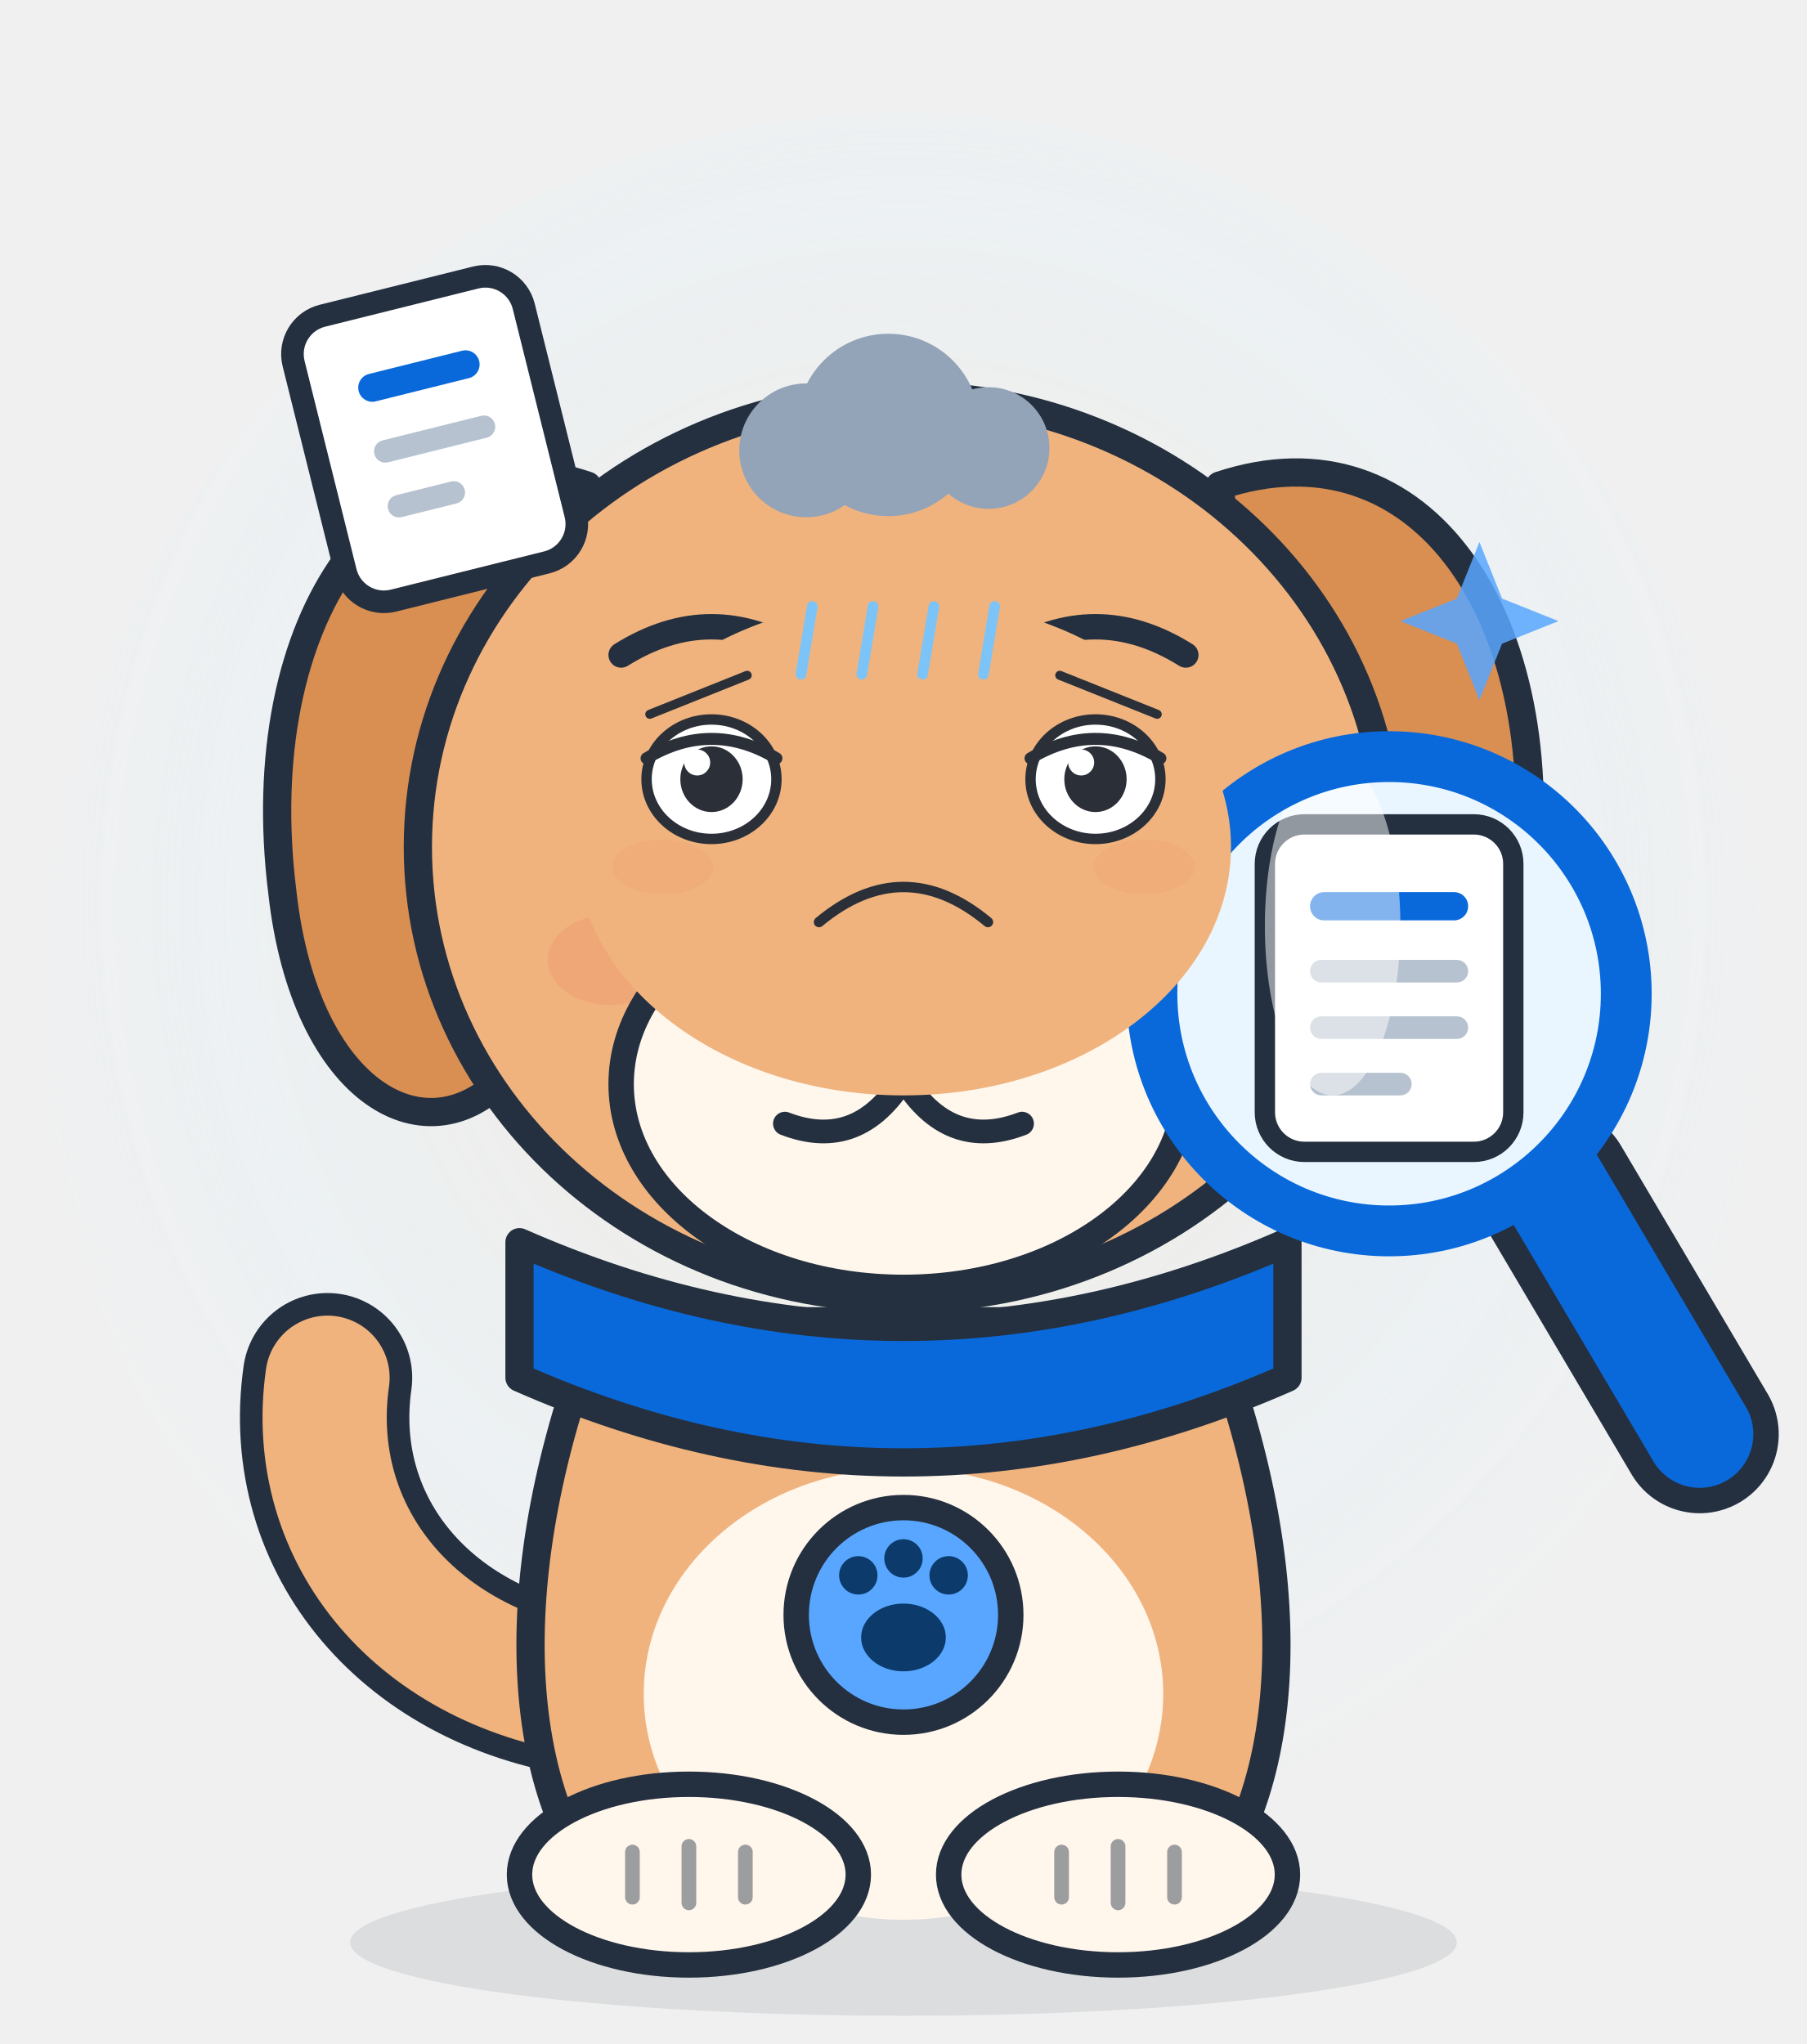
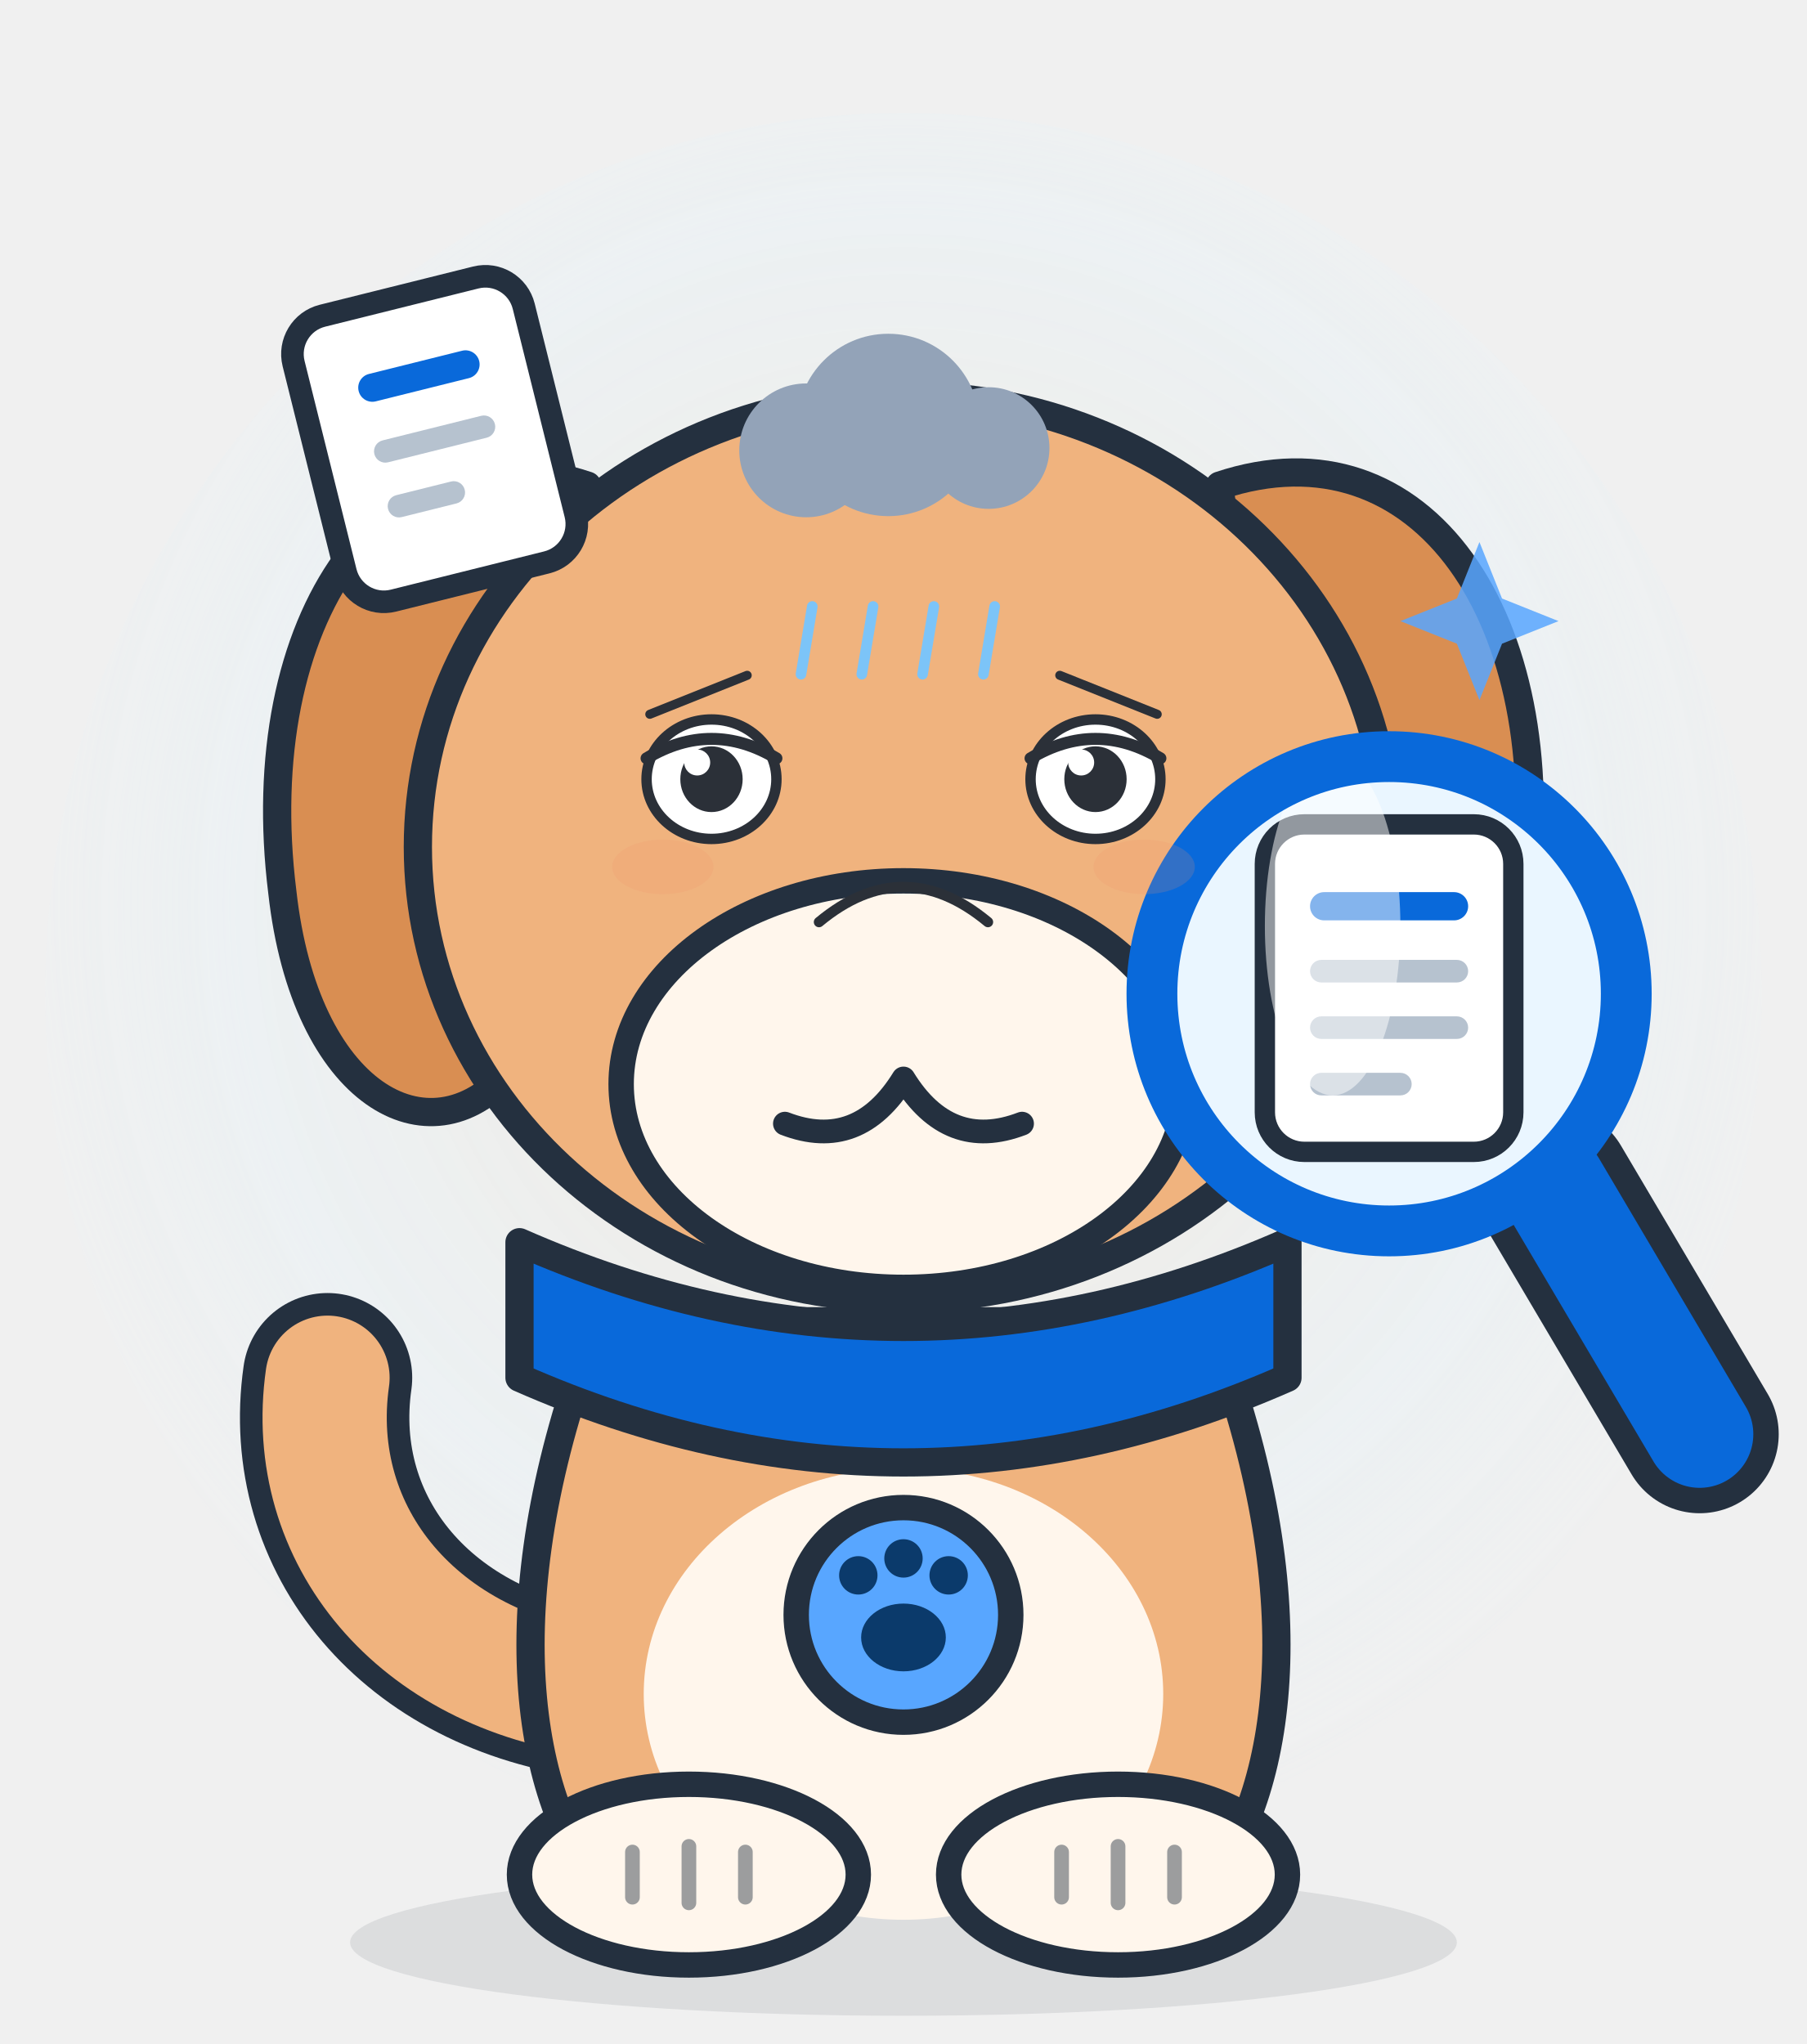
<svg xmlns="http://www.w3.org/2000/svg" viewBox="0 0 320 362" width="320" height="362" role="img" aria-label="Sniffy · 沮丧 Depressed">
  <style>
.ex-motion { animation: ex-slump 4.2s ease-in-out infinite; transform-box: fill-box; transform-origin: 50% 50%; }
.ex-anim-tear { animation: ex-tear 1.8s ease-in infinite; transform-box: fill-box; transform-origin: center; }
.ex-anim-sweat { animation: ex-tear 1.5s ease-in infinite; transform-box: fill-box; transform-origin: center; }
.ex-anim-heart { animation: ex-heart 2.2s ease-out infinite; transform-box: fill-box; transform-origin: center; }
.ex-anim-spark { animation: ex-spark 1.9s ease-in-out infinite; transform-box: fill-box; transform-origin: center; }
.ex-anim-rain { animation: ex-rain 1.4s linear infinite; transform-box: fill-box; transform-origin: center; }
.ex-anim-confetti { animation: ex-confetti 2.4s linear infinite; transform-box: fill-box; transform-origin: center; }
.ex-anim-pulse { animation: ex-pulse 1.6s ease-in-out infinite; transform-box: fill-box; transform-origin: center; }
.ex-anim-knock { animation: ex-knock 0.55s ease-in-out infinite; transform-box: fill-box; transform-origin: center; }
.ex-anim-knockline { animation: ex-knockline 0.55s ease-out infinite; transform-box: fill-box; transform-origin: center; }
.ex-anim-palm { animation: ex-palm 0.9s ease-in-out infinite; transform-box: fill-box; transform-origin: center; }
.ex-anim-steam { animation: ex-steam 1.8s ease-out infinite; transform-box: fill-box; transform-origin: center; }
.ex-anim-shock { animation: ex-shock 0.5s ease-in-out infinite; transform-box: fill-box; transform-origin: center; }
.ex-anim-please { animation: ex-please 1.4s ease-in-out infinite; transform-box: fill-box; transform-origin: center; }
.ex-anim-drift { animation: ex-drift 4.5s ease-in-out infinite; transform-box: fill-box; transform-origin: center; }
@keyframes ex-slump { 0%,100% { transform: translateY(0); } 50% { transform: translateY(3.68px); } }
@keyframes ex-tear { 0% { transform: translateY(0); opacity: 0; } 18% { opacity: 1; } 100% { transform: translateY(12.65px); opacity: 0; } }
@keyframes ex-heart { 0% { transform: translateY(0) scale(.65); opacity: 0; } 20% { opacity: 1; } 100% { transform: translateY(-20.7px) scale(1.15); opacity: 0; } }
@keyframes ex-spark { 0%,100% { transform: scale(.6) rotate(0deg); opacity: .3; } 50% { transform: scale(1.15) rotate(25deg); opacity: 1; } }
@keyframes ex-rain { 0% { transform: translateY(0); opacity: 0; } 20% { opacity: 1; } 100% { transform: translateY(13.8px); opacity: 0; } }
@keyframes ex-confetti { 0% { transform: translateY(-4.02px) rotate(0deg); opacity: 1; } 100% { transform: translateY(18.4px) rotate(200deg); opacity: 0; } }
@keyframes ex-pulse { 0%,100% { transform: scale(1); opacity: .35; } 50% { transform: scale(1.18); opacity: .7; } }
@keyframes ex-knock { 0%,100% { transform: translateX(5.17px); } 35% { transform: translateX(0); } }
@keyframes ex-knockline { 0%,100% { transform: scaleX(.6); opacity: .35; } 35% { transform: scaleX(1); opacity: 1; } }
@keyframes ex-palm { 0%,100% { transform: translateY(0) rotate(0deg); } 50% { transform: translateY(-1.38px) rotate(-4deg); } }
@keyframes ex-steam { 0% { transform: translateY(0); opacity: .7; } 100% { transform: translateY(-10.35px); opacity: 0; } }
@keyframes ex-shock { 0%,100% { transform: scaleX(.7); opacity: .4; } 50% { transform: scaleX(1.25); opacity: 1; } }
@keyframes ex-please { 0%,100% { transform: translateY(0); } 50% { transform: translateY(-2.07px); } }
@keyframes ex-drift { 0%,100% { transform: translateY(0); } 50% { transform: translateY(-2.3px); } }
@media (prefers-reduced-motion: reduce) {
  .ex-motion, [class*="ex-anim-"] { animation: none !important; }
}
</style>
  <g class="ex-motion ex-depressed">
    <g class="ex-base">
      <style>.ink { stroke: #24303f; stroke-linejoin: round; stroke-linecap: round; }
    #glow { opacity: .55; }
    #magnifier, #docCard, #eyes, #tail, #shine { transform-box: fill-box; }
    #magnifier { transform-origin: 50% 50%;  }
    #docCard   { transform-origin: 50% 50%;  }
    #tail      { transform-origin: 100% 100%;  }
    #eyes      { transform-origin: 50% 50%;  }
    #shine     { transform-origin: 50% 50%;  }</style>
      <defs>
        <radialGradient id="glowGrad" cx="50%" cy="45%" r="55%">
          <stop offset="0%" stop-color="#ffd9a8" stop-opacity=".55" />
          <stop offset="70%" stop-color="#ddf4ff" stop-opacity=".35" />
          <stop offset="100%" stop-color="#ddf4ff" stop-opacity="0" />
        </radialGradient>
        <clipPath id="lensClip">
          <circle cx="246" cy="176" r="40" />
        </clipPath>
      </defs>
      <ellipse id="glow" cx="160" cy="176" rx="152" ry="156" fill="url(#glowGrad)" />
      <ellipse cx="160" cy="344" rx="98" ry="13" fill="#24303f" opacity=".1" />
      <g id="tail">
        <path d="M 106 300 C 74 296 54 272 58 244" fill="none" class="ink" stroke-width="30" />
        <path d="M 106 300 C 74 296 54 272 58 244" fill="none" stroke="#f0b37e" stroke-width="22" stroke-linecap="round" />
      </g>
      <path d="M 104 86 C 68 74 44 110 50 158 C 54 194 76 206 90 190 C 102 176 100 124 104 86 Z" fill="#d98e52" class="ink" stroke-width="5" />
      <path d="M 216 86 C 252 74 276 110 270 158 C 266 194 244 206 230 190 C 218 176 220 124 216 86 Z" fill="#d98e52" class="ink" stroke-width="5" />
      <path d="M 106 234 C 88 280 92 316 106 334 L 214 334 C 228 316 232 280 214 234 Z" fill="#f0b37e" class="ink" stroke-width="5" />
      <ellipse cx="160" cy="300" rx="46" ry="40" fill="#fff6ec" />
      <ellipse cx="122" cy="332" rx="30" ry="16" fill="#fff6ec" class="ink" stroke-width="4.5" />
      <ellipse cx="198" cy="332" rx="30" ry="16" fill="#fff6ec" class="ink" stroke-width="4.5" />
      <path d="M 112 328 L 112 336 M 122 327 L 122 337 M 132 328 L 132 336" class="ink" stroke-width="2.6" opacity=".45" />
      <path d="M 188 328 L 188 336 M 198 327 L 198 337 M 208 328 L 208 336" class="ink" stroke-width="2.6" opacity=".45" />
      <path d="M 92 220 Q 160 250 228 220 L 228 244 Q 160 274 92 244 Z" fill="#0969da" class="ink" stroke-width="5" />
      <circle cx="160" cy="286" r="19" fill="#58a6ff" class="ink" stroke-width="4.5" />
      <ellipse cx="160" cy="290" rx="7.5" ry="6" fill="#0b3a6b" />
      <circle cx="152" cy="279" r="3.4" fill="#0b3a6b" />
      <circle cx="160" cy="276" r="3.4" fill="#0b3a6b" />
      <circle cx="168" cy="279" r="3.4" fill="#0b3a6b" />
      <ellipse cx="160" cy="150" rx="86" ry="80" fill="#f0b37e" class="ink" stroke-width="5" />
-       <ellipse cx="108" cy="170" rx="11" ry="8" fill="#ef8f6b" opacity=".35" />
-       <ellipse cx="212" cy="170" rx="11" ry="8" fill="#ef8f6b" opacity=".35" />
      <ellipse cx="160" cy="192" rx="50" ry="36" fill="#fff6ec" class="ink" stroke-width="4.5" />
-       <path d="M 144 170 Q 160 162 176 170 Q 173 188 160 191 Q 147 188 144 170 Z" fill="#2b3038" />
      <path d="M 160 191 Q 152 204 139 199 M 160 191 Q 168 204 181 199" fill="none" class="ink" stroke-width="4.2" />
-       <g id="eyes">
-         <ellipse cx="126" cy="138" rx="11.5" ry="13" fill="#2b3038" />
-         <ellipse cx="194" cy="138" rx="11.5" ry="13" fill="#2b3038" />
-         <circle cx="122" cy="133" r="4" fill="#ffffff" opacity=".9" />
-         <circle cx="190" cy="133" r="4" fill="#ffffff" opacity=".9" />
-       </g>
-       <path d="M 110 116 Q 126 106 142 116 M 178 116 Q 194 106 210 116" fill="none" class="ink" stroke-width="4.5" />
      <g id="docCard" transform="rotate(-14 76 78)">
        <rect x="56" y="52" width="42" height="52" rx="7" fill="#ffffff" class="ink" stroke-width="4" />
        <rect x="66" y="64" width="22" height="5" rx="2.5" fill="#0969da" />
        <rect x="66" y="76" width="22" height="4" rx="2" fill="#b6c2cf" />
        <rect x="66" y="86" width="14" height="4" rx="2" fill="#b6c2cf" />
      </g>
      <path d="M 262 96 l 4 10 10 4 -10 4 -4 10 -4 -10 -10 -4 10 -4 Z" fill="#58a6ff" opacity=".85" />
      <g id="magnifier">
        <path d="M 275 210 L 301 254" class="ink" stroke-width="28" />
        <path d="M 275 210 L 301 254" stroke="#0969da" stroke-width="19" stroke-linecap="round" />
        <circle cx="246" cy="176" r="44" fill="#dff0ff" opacity=".75" />
        <circle cx="246" cy="176" r="40" fill="#eaf6ff" />
        <g clip-path="url(#lensClip)">
          <rect x="224" y="146" width="44" height="58" rx="7" fill="#ffffff" class="ink" stroke-width="3.6" />
          <rect x="232" y="158" width="28" height="5" rx="2.5" fill="#0969da" />
          <rect x="232" y="170" width="28" height="4" rx="2" fill="#b6c2cf" />
          <rect x="232" y="180" width="28" height="4" rx="2" fill="#b6c2cf" />
          <rect x="232" y="190" width="18" height="4" rx="2" fill="#b6c2cf" />
          <ellipse id="shine" cx="236" cy="164" rx="12" ry="30" fill="#ffffff" opacity=".5" />
        </g>
        <circle cx="246" cy="176" r="40" fill="none" class="ink" stroke-width="2.4" opacity=".55" />
        <circle cx="246" cy="176" r="44" fill="none" class="ink" stroke-width="2.4" opacity=".55" />
        <circle cx="246" cy="176" r="42" fill="none" stroke="#0969da" stroke-width="9" />
      </g>
    </g>
    <g class="ex-face">
-       <ellipse cx="160" cy="150" rx="58" ry="44" fill="#F0B37E" />
      <path d="M 115.08,126.5 L 132.32,119.6" stroke="#2B3038" stroke-width="1.61" stroke-linecap="round" />
      <path d="M 204.93,126.5 L 187.68,119.6" stroke="#2B3038" stroke-width="1.61" stroke-linecap="round" />
      <ellipse cx="126" cy="138" rx="11.5" ry="10.58" fill="#FFFFFF" stroke="#2B3038" stroke-width="1.84" />
      <ellipse cx="126" cy="138" rx="5.52" ry="5.82" fill="#2B3038" />
      <circle cx="123.47" cy="135.04" r="2.3" fill="#FFFFFF" />
      <path d="M 114.5,134.3 Q 126,127.42 137.5,134.3" fill="none" stroke="#2B3038" stroke-width="2.12" stroke-linecap="round" />
      <ellipse cx="194" cy="138" rx="11.5" ry="10.58" fill="#FFFFFF" stroke="#2B3038" stroke-width="1.84" />
      <ellipse cx="194" cy="138" rx="5.52" ry="5.82" fill="#2B3038" />
      <circle cx="191.47" cy="135.04" r="2.3" fill="#FFFFFF" />
      <path d="M 182.5,134.3 Q 194,127.42 205.5,134.3" fill="none" stroke="#2B3038" stroke-width="2.12" stroke-linecap="round" />
      <path d="M 145.04,163.3 Q 160,150.88 174.96,163.3" fill="none" stroke="#2B3038" stroke-width="1.84" stroke-linecap="round" />
      <ellipse cx="117.38" cy="153.53" rx="8.97" ry="4.83" fill="#EF8F6B" opacity="0.18" />
      <ellipse cx="202.62" cy="153.53" rx="8.97" ry="4.83" fill="#EF8F6B" opacity="0.18" />
      <g class="ex-anim-drift">
        <circle cx="142.77" cy="79.76" r="11.85" fill="#93A3B8" />
        <circle cx="157.31" cy="75.26" r="16.15" fill="#93A3B8" />
        <circle cx="175.08" cy="79.35" r="10.77" fill="#93A3B8" />
        <rect x="135.77" y="77.71" width="48.46" height="8.59" rx="4.3" fill="#93A3B8" />
      </g>
      <g transform="translate(143.85 107.41)">
        <path class="ex-anim-rain" style="animation-delay:0.0s" d="M 0 0 L -2 12" stroke="#7CC4F8" stroke-width="1.88" stroke-linecap="round" />
      </g>
      <g transform="translate(154.62 107.41)">
        <path class="ex-anim-rain" style="animation-delay:0.22s" d="M 0 0 L -2 12" stroke="#7CC4F8" stroke-width="1.88" stroke-linecap="round" />
      </g>
      <g transform="translate(165.38 107.41)">
        <path class="ex-anim-rain" style="animation-delay:0.44s" d="M 0 0 L -2 12" stroke="#7CC4F8" stroke-width="1.88" stroke-linecap="round" />
      </g>
      <g transform="translate(176.15 107.41)">
        <path class="ex-anim-rain" style="animation-delay:0.66s" d="M 0 0 L -2 12" stroke="#7CC4F8" stroke-width="1.88" stroke-linecap="round" />
      </g>
    </g>
  </g>
</svg>
